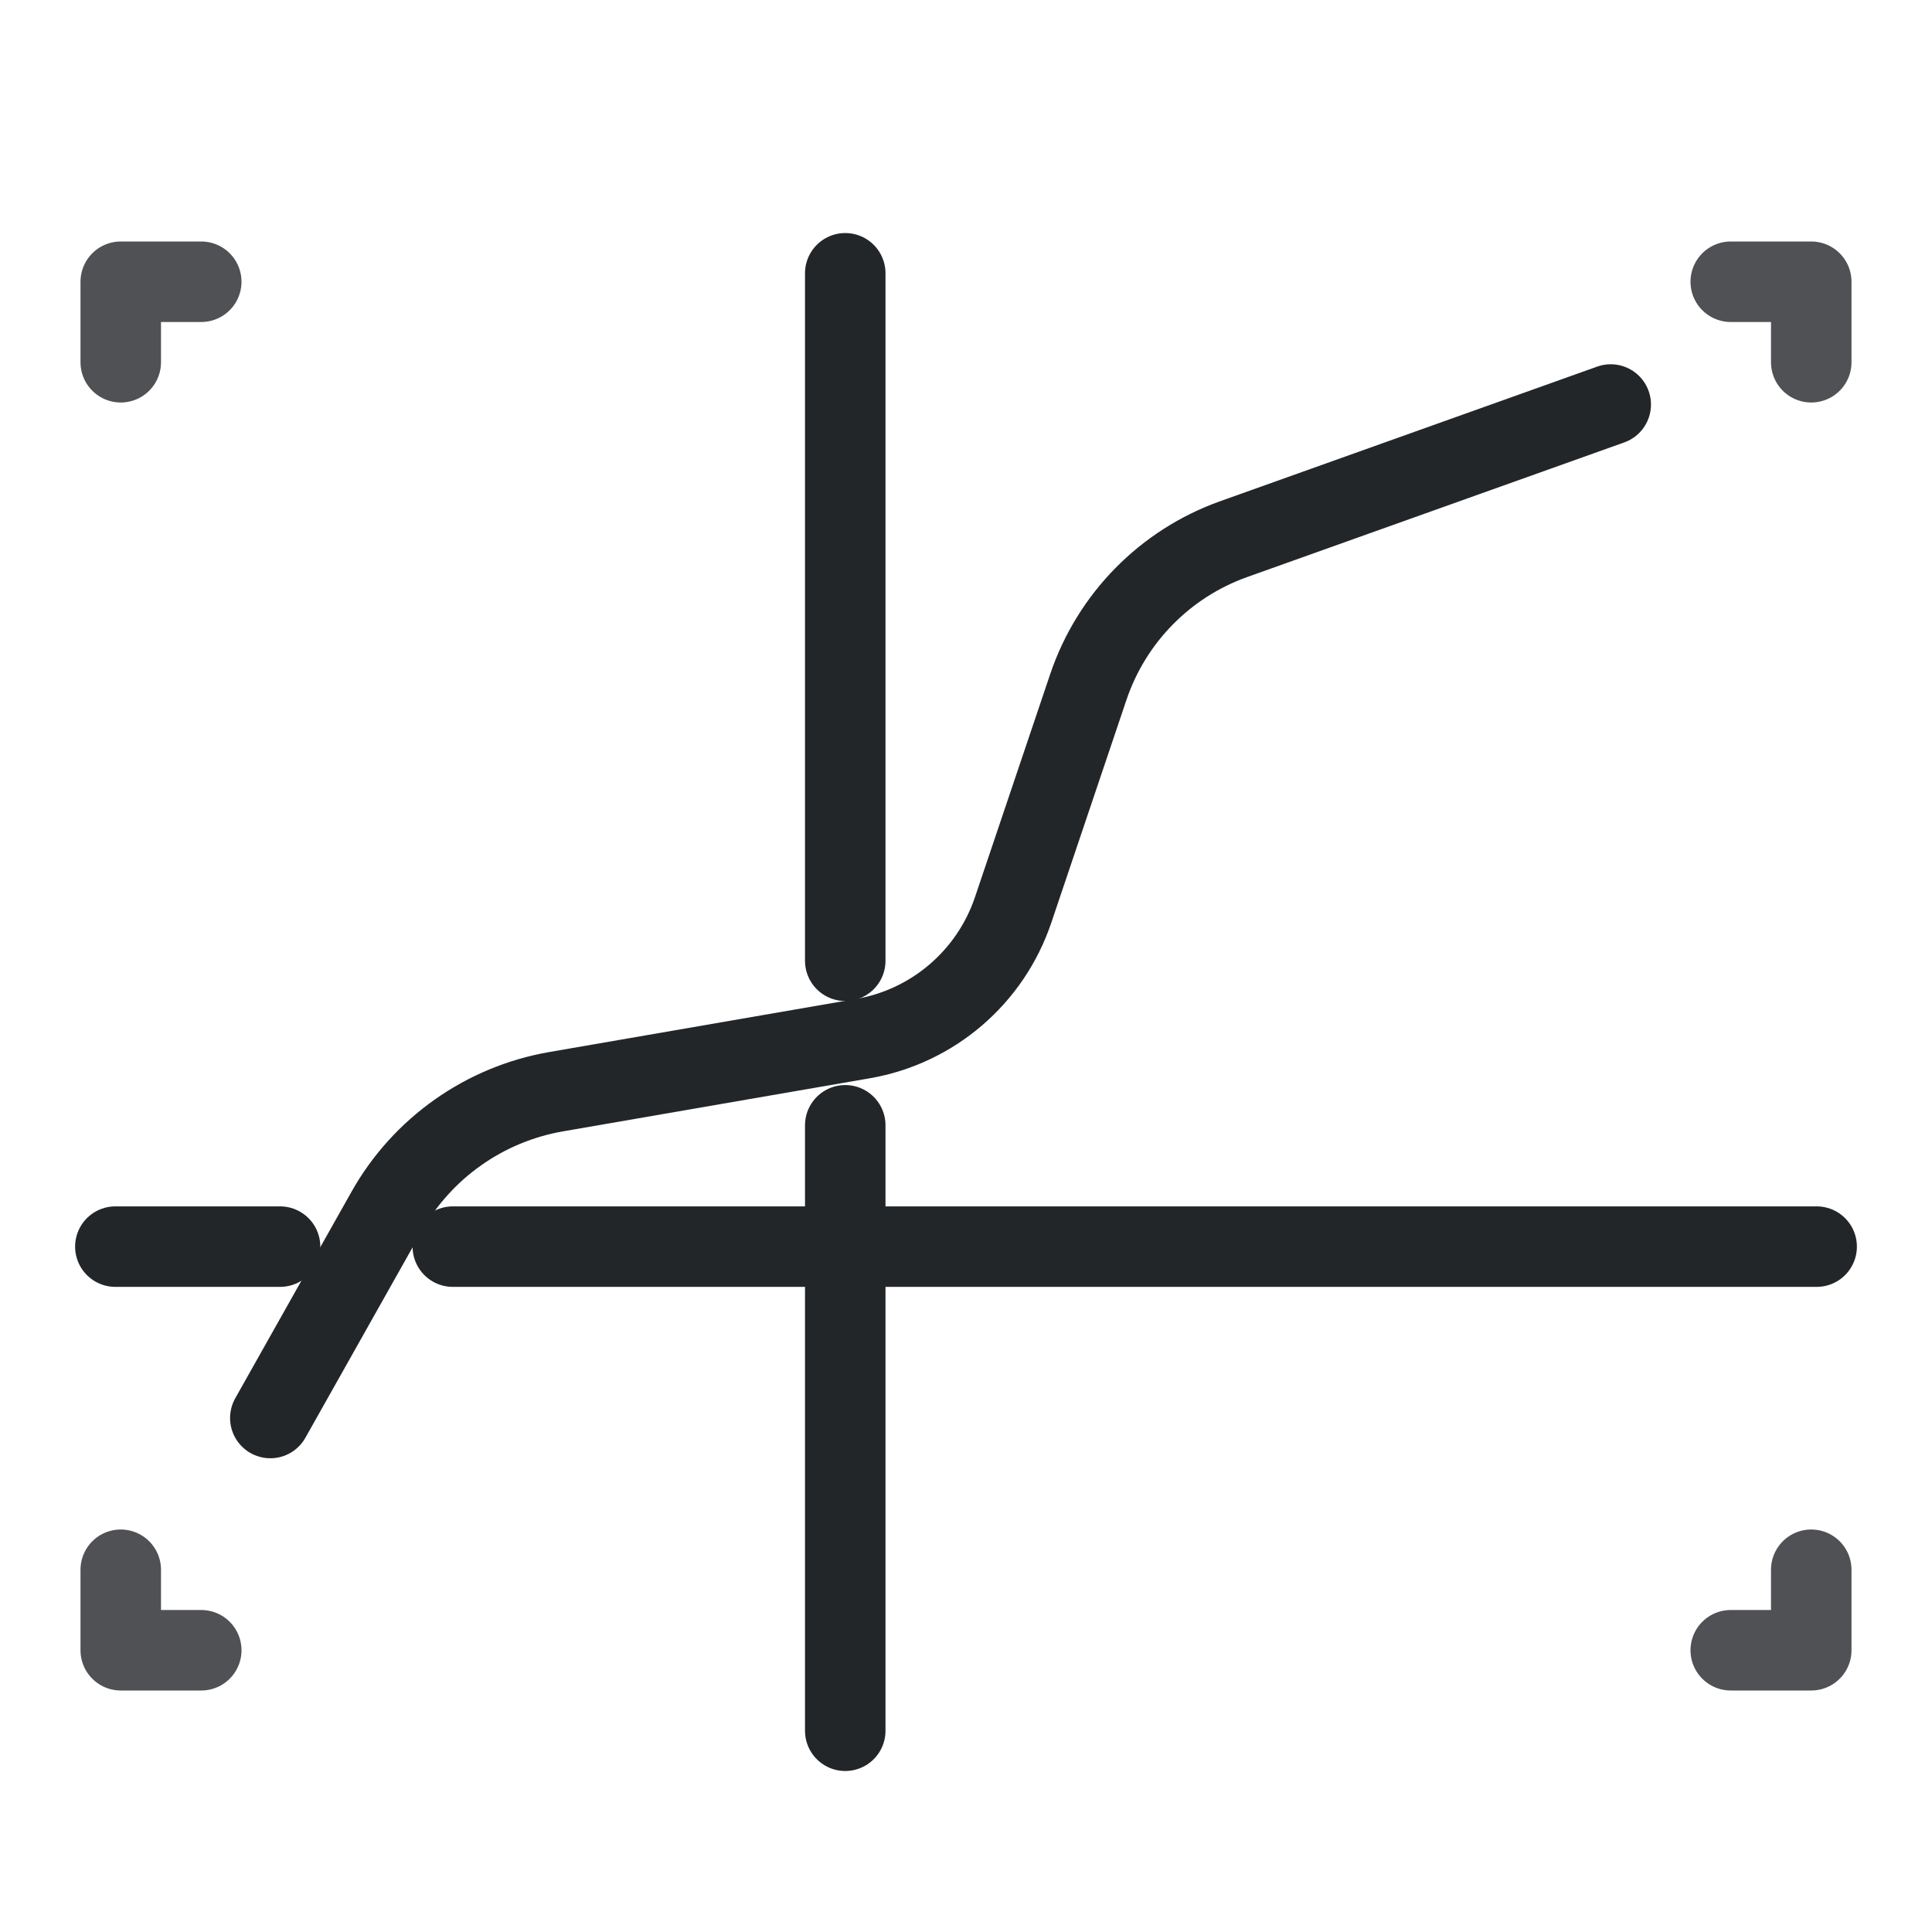
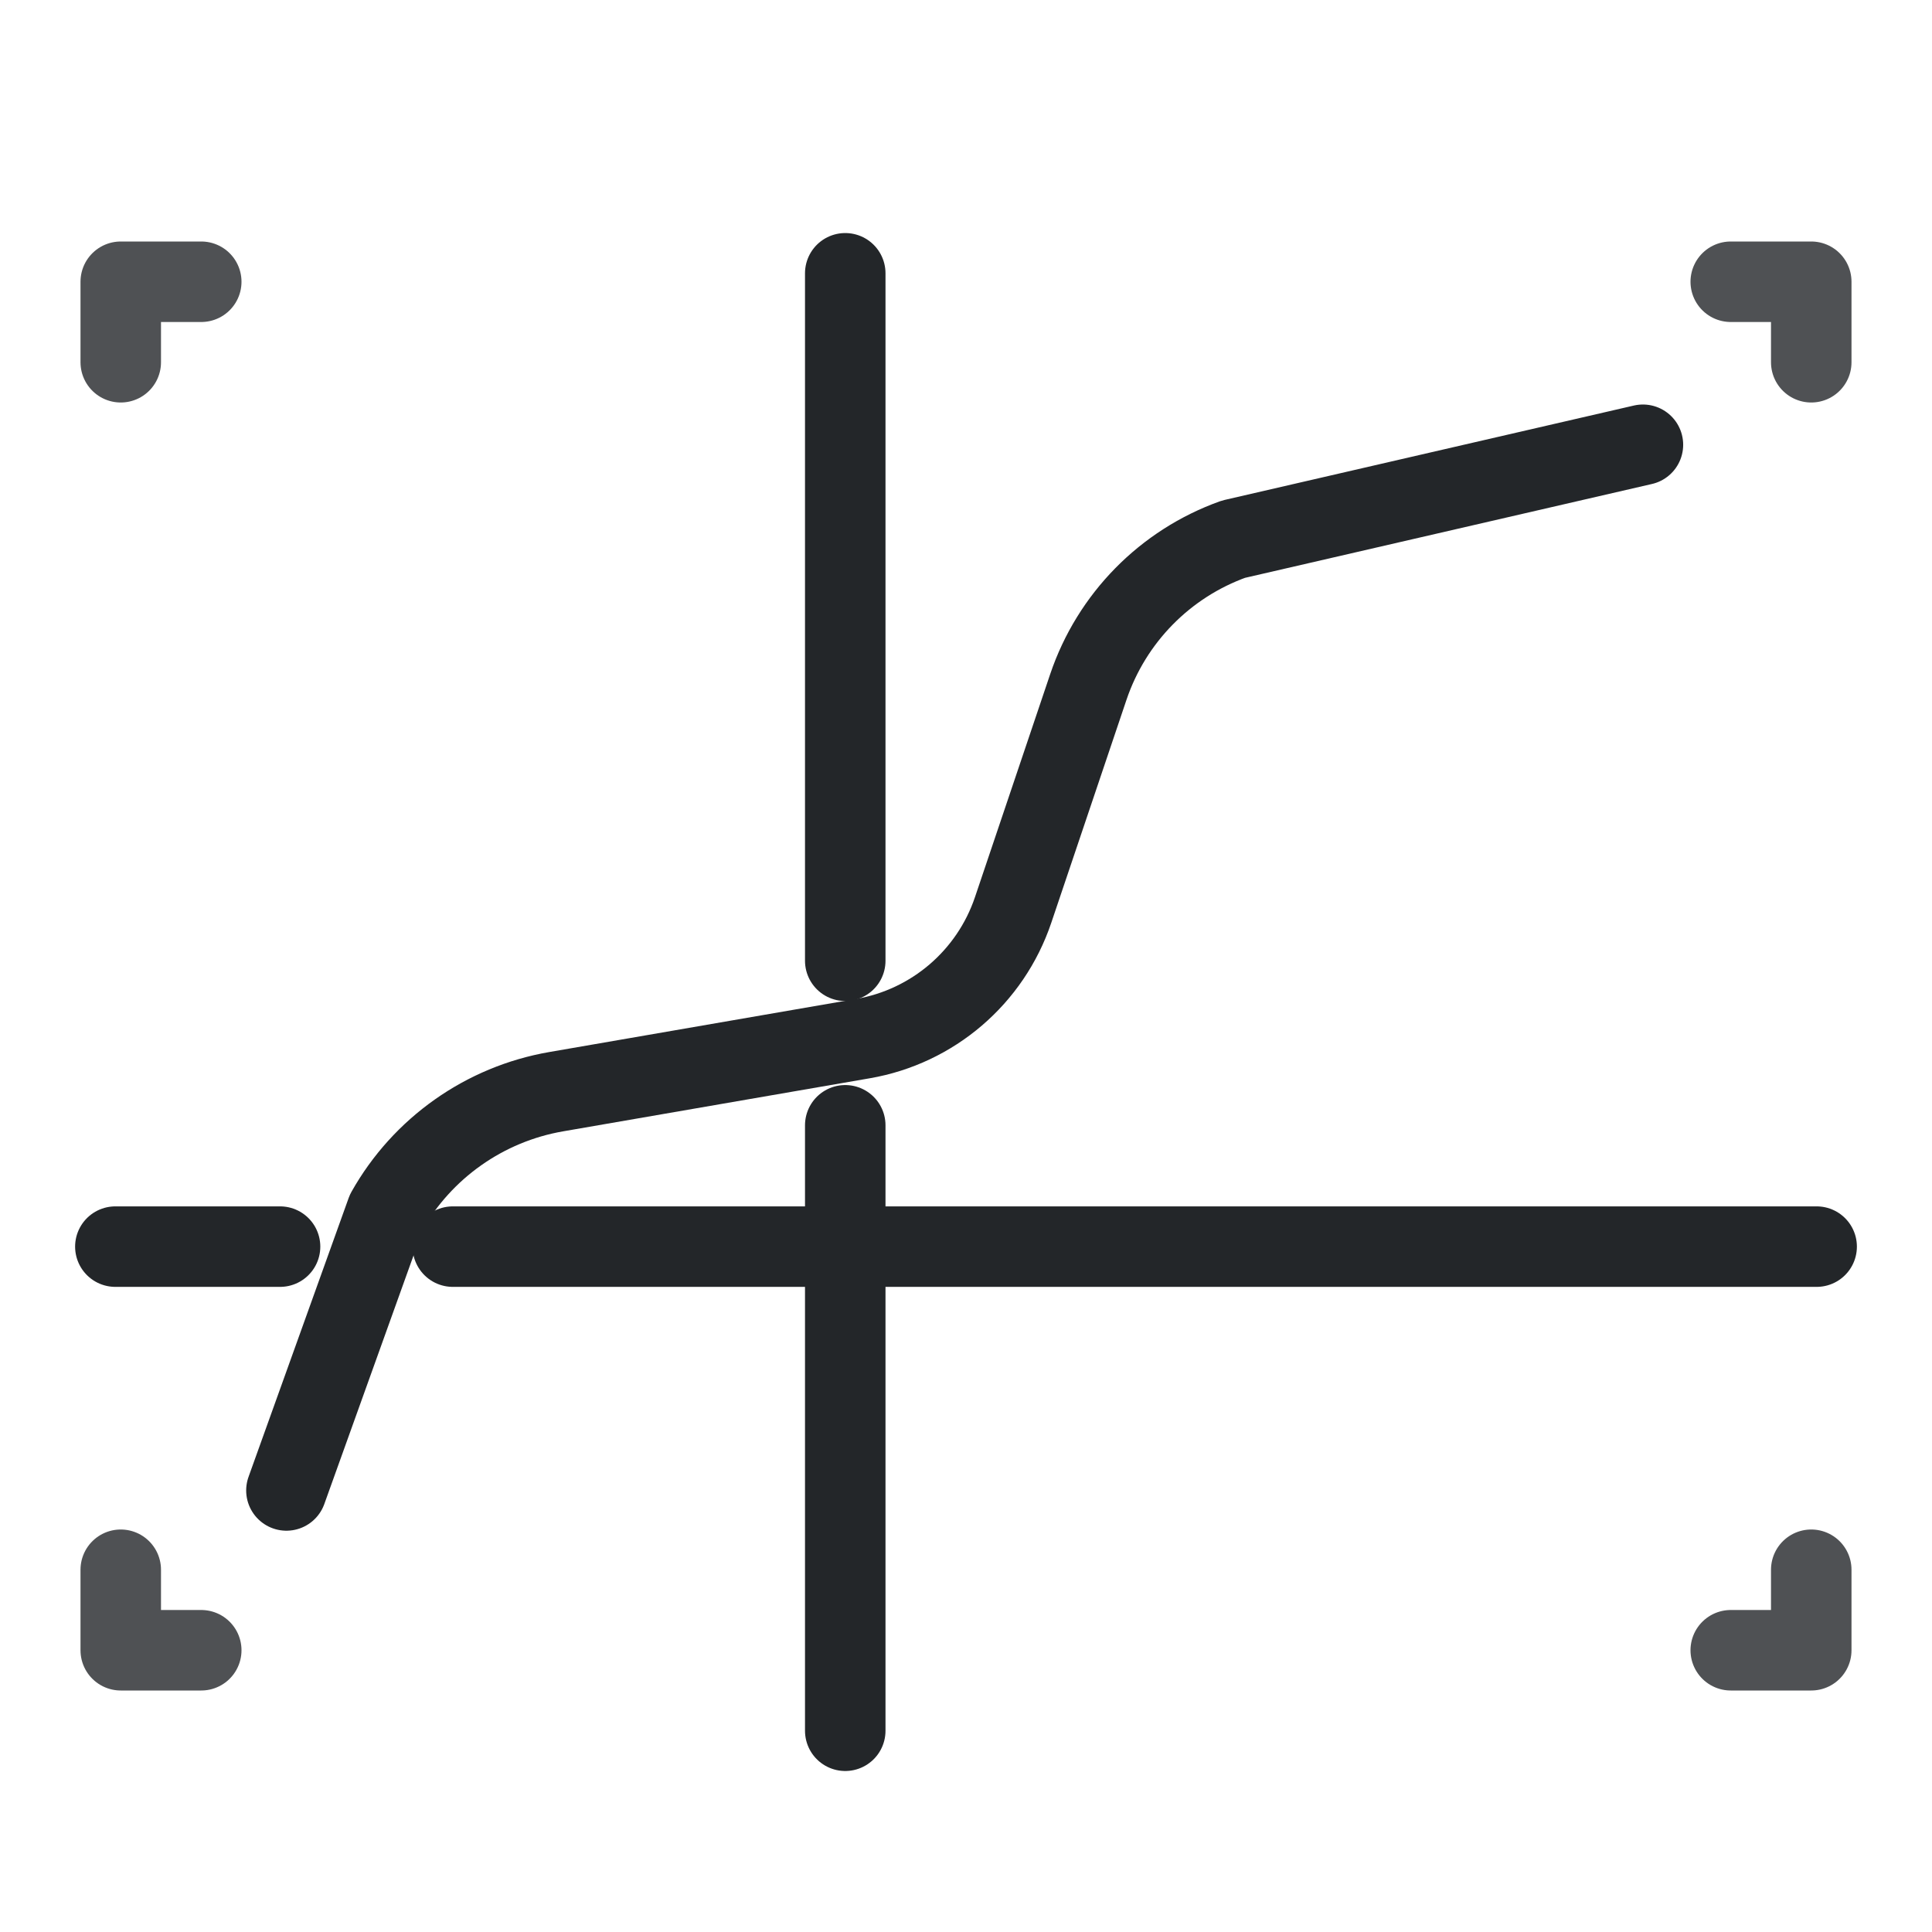
<svg xmlns="http://www.w3.org/2000/svg" width="24" height="24" version="1.1" viewBox="0 0 24 24" xml:space="preserve">
  <defs>
    <style id="current-color-scheme" type="text/css">
     .ColorScheme-Text { color:#232629; }
     .ColorScheme-Highlight { color:#3daee9; }
   </style>
  </defs>
  <g transform="translate(1, 1)">
-     <path class="ColorScheme-Text" d="m2.358 16.615 1.444-2.565c.443-.788 1.218-1.335 2.109-1.489l3.809-.659c.868-.15 1.583-.763 1.865-1.597l.935-2.772c.289-.855.953-1.531 1.803-1.835l4.686-1.673" style="fill:none;paint-order:fill markers stroke;stroke-linecap:round;stroke-linejoin:round;stroke-width:1;stroke:currentColor" />
+     <path class="ColorScheme-Text" d="m2.558 17.515 1.244-3.465c.443-.788 1.218-1.335 2.109-1.489l3.809-.659c.868-.15 1.583-.763 1.865-1.597l.935-2.772c.289-.855.953-1.531 1.803-1.835l5.086-1.173" style="fill:none;paint-order:fill markers stroke;stroke-linecap:round;stroke-linejoin:round;stroke-width:1;stroke:currentColor" />
    <path class="ColorScheme-Text" d="m9.5 2.395v8.54m0 2.044v7.521" style="color:#232629;fill:none;paint-order:fill markers stroke;stroke-linecap:round;stroke-linejoin:round;stroke-width:1;stroke:currentColor" />
    <path class="ColorScheme-Text" d="m21.567 14.486h-16.942m-2.146 0h-2.046" style="color:#232629;fill:none;paint-order:fill markers stroke;stroke-linecap:round;stroke-linejoin:round;stroke-width:1;stroke:currentColor" />
    <path d="m.5 18.5v1h1" style="fill:none;opacity:.8;paint-order:markers fill stroke;stroke-dashoffset:.5;stroke-linecap:round;stroke-linejoin:round;stroke:#232629" />
    <path d="m21.5 3.5v-1h-1" style="fill:none;opacity:.8;paint-order:markers fill stroke;stroke-dashoffset:.5;stroke-linecap:round;stroke-linejoin:round;stroke:#232629" />
    <path d="m21.5 18.5v1h-1" style="fill:none;opacity:.8;paint-order:markers fill stroke;stroke-dashoffset:.5;stroke-linecap:round;stroke-linejoin:round;stroke:#232629" />
    <path d="m.5 3.5v-1h1" style="fill:none;opacity:.8;paint-order:markers fill stroke;stroke-dashoffset:.5;stroke-linecap:round;stroke-linejoin:round;stroke:#232629" />
  </g>
</svg>
